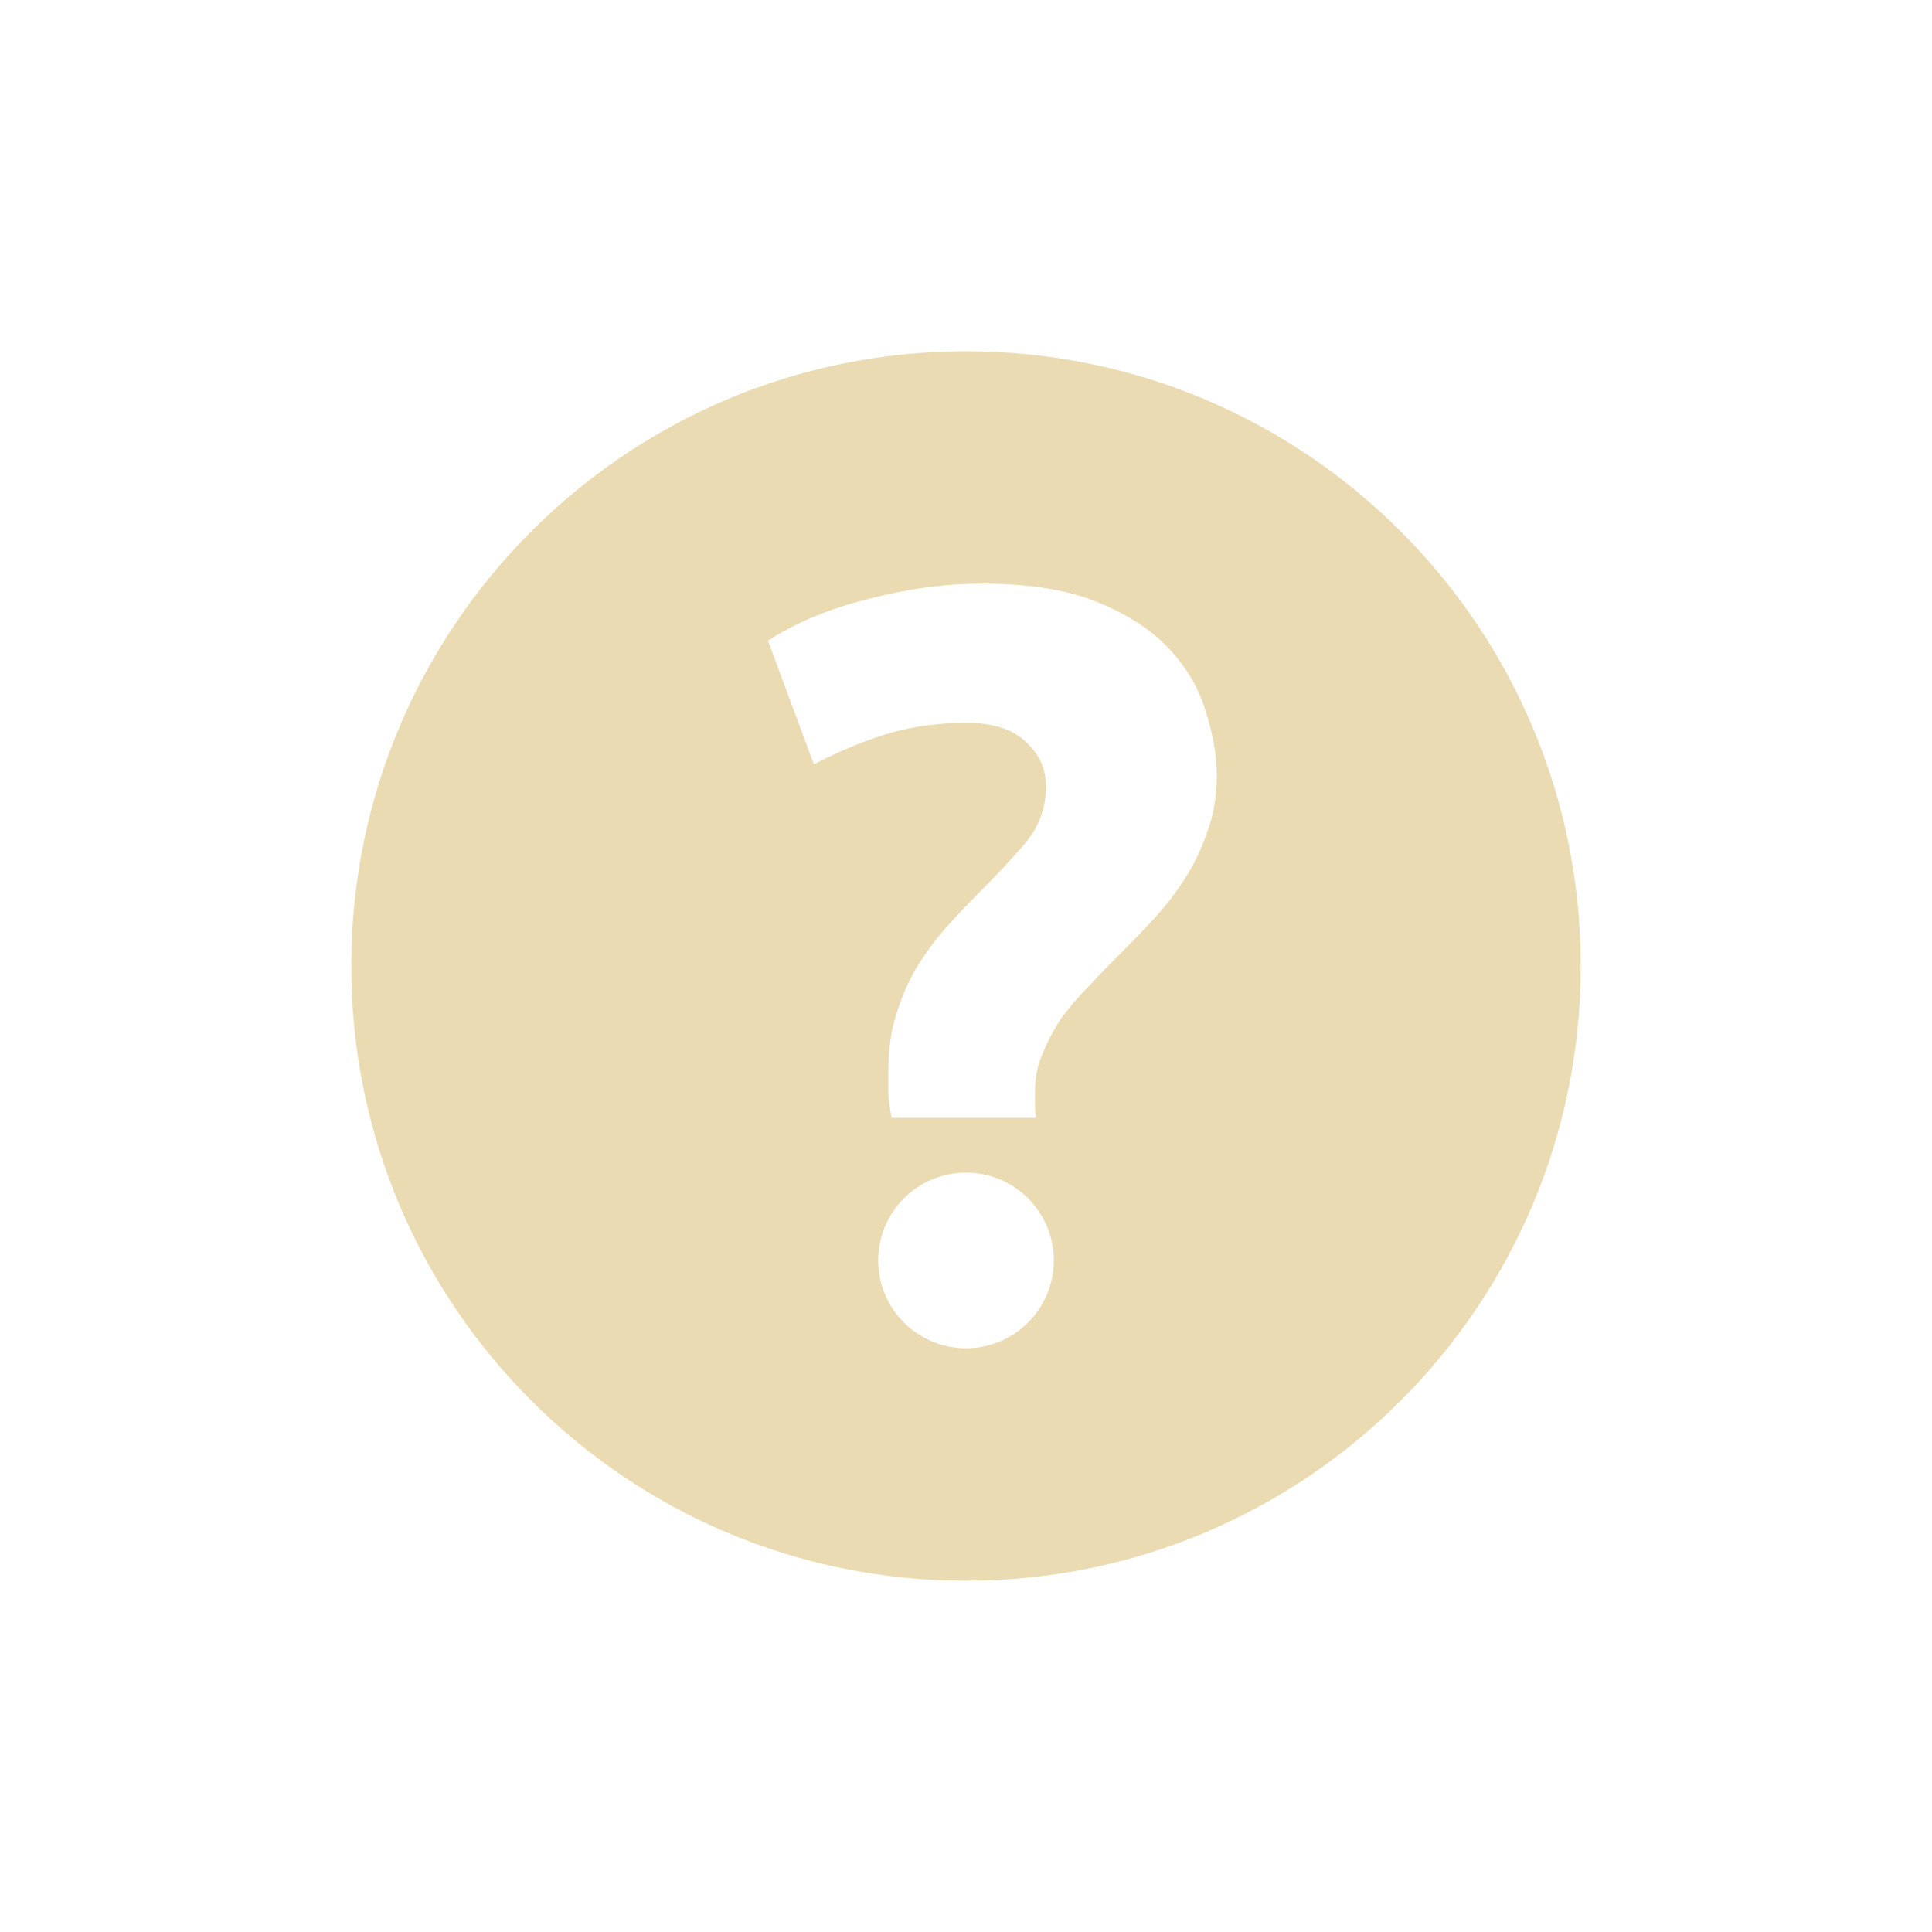
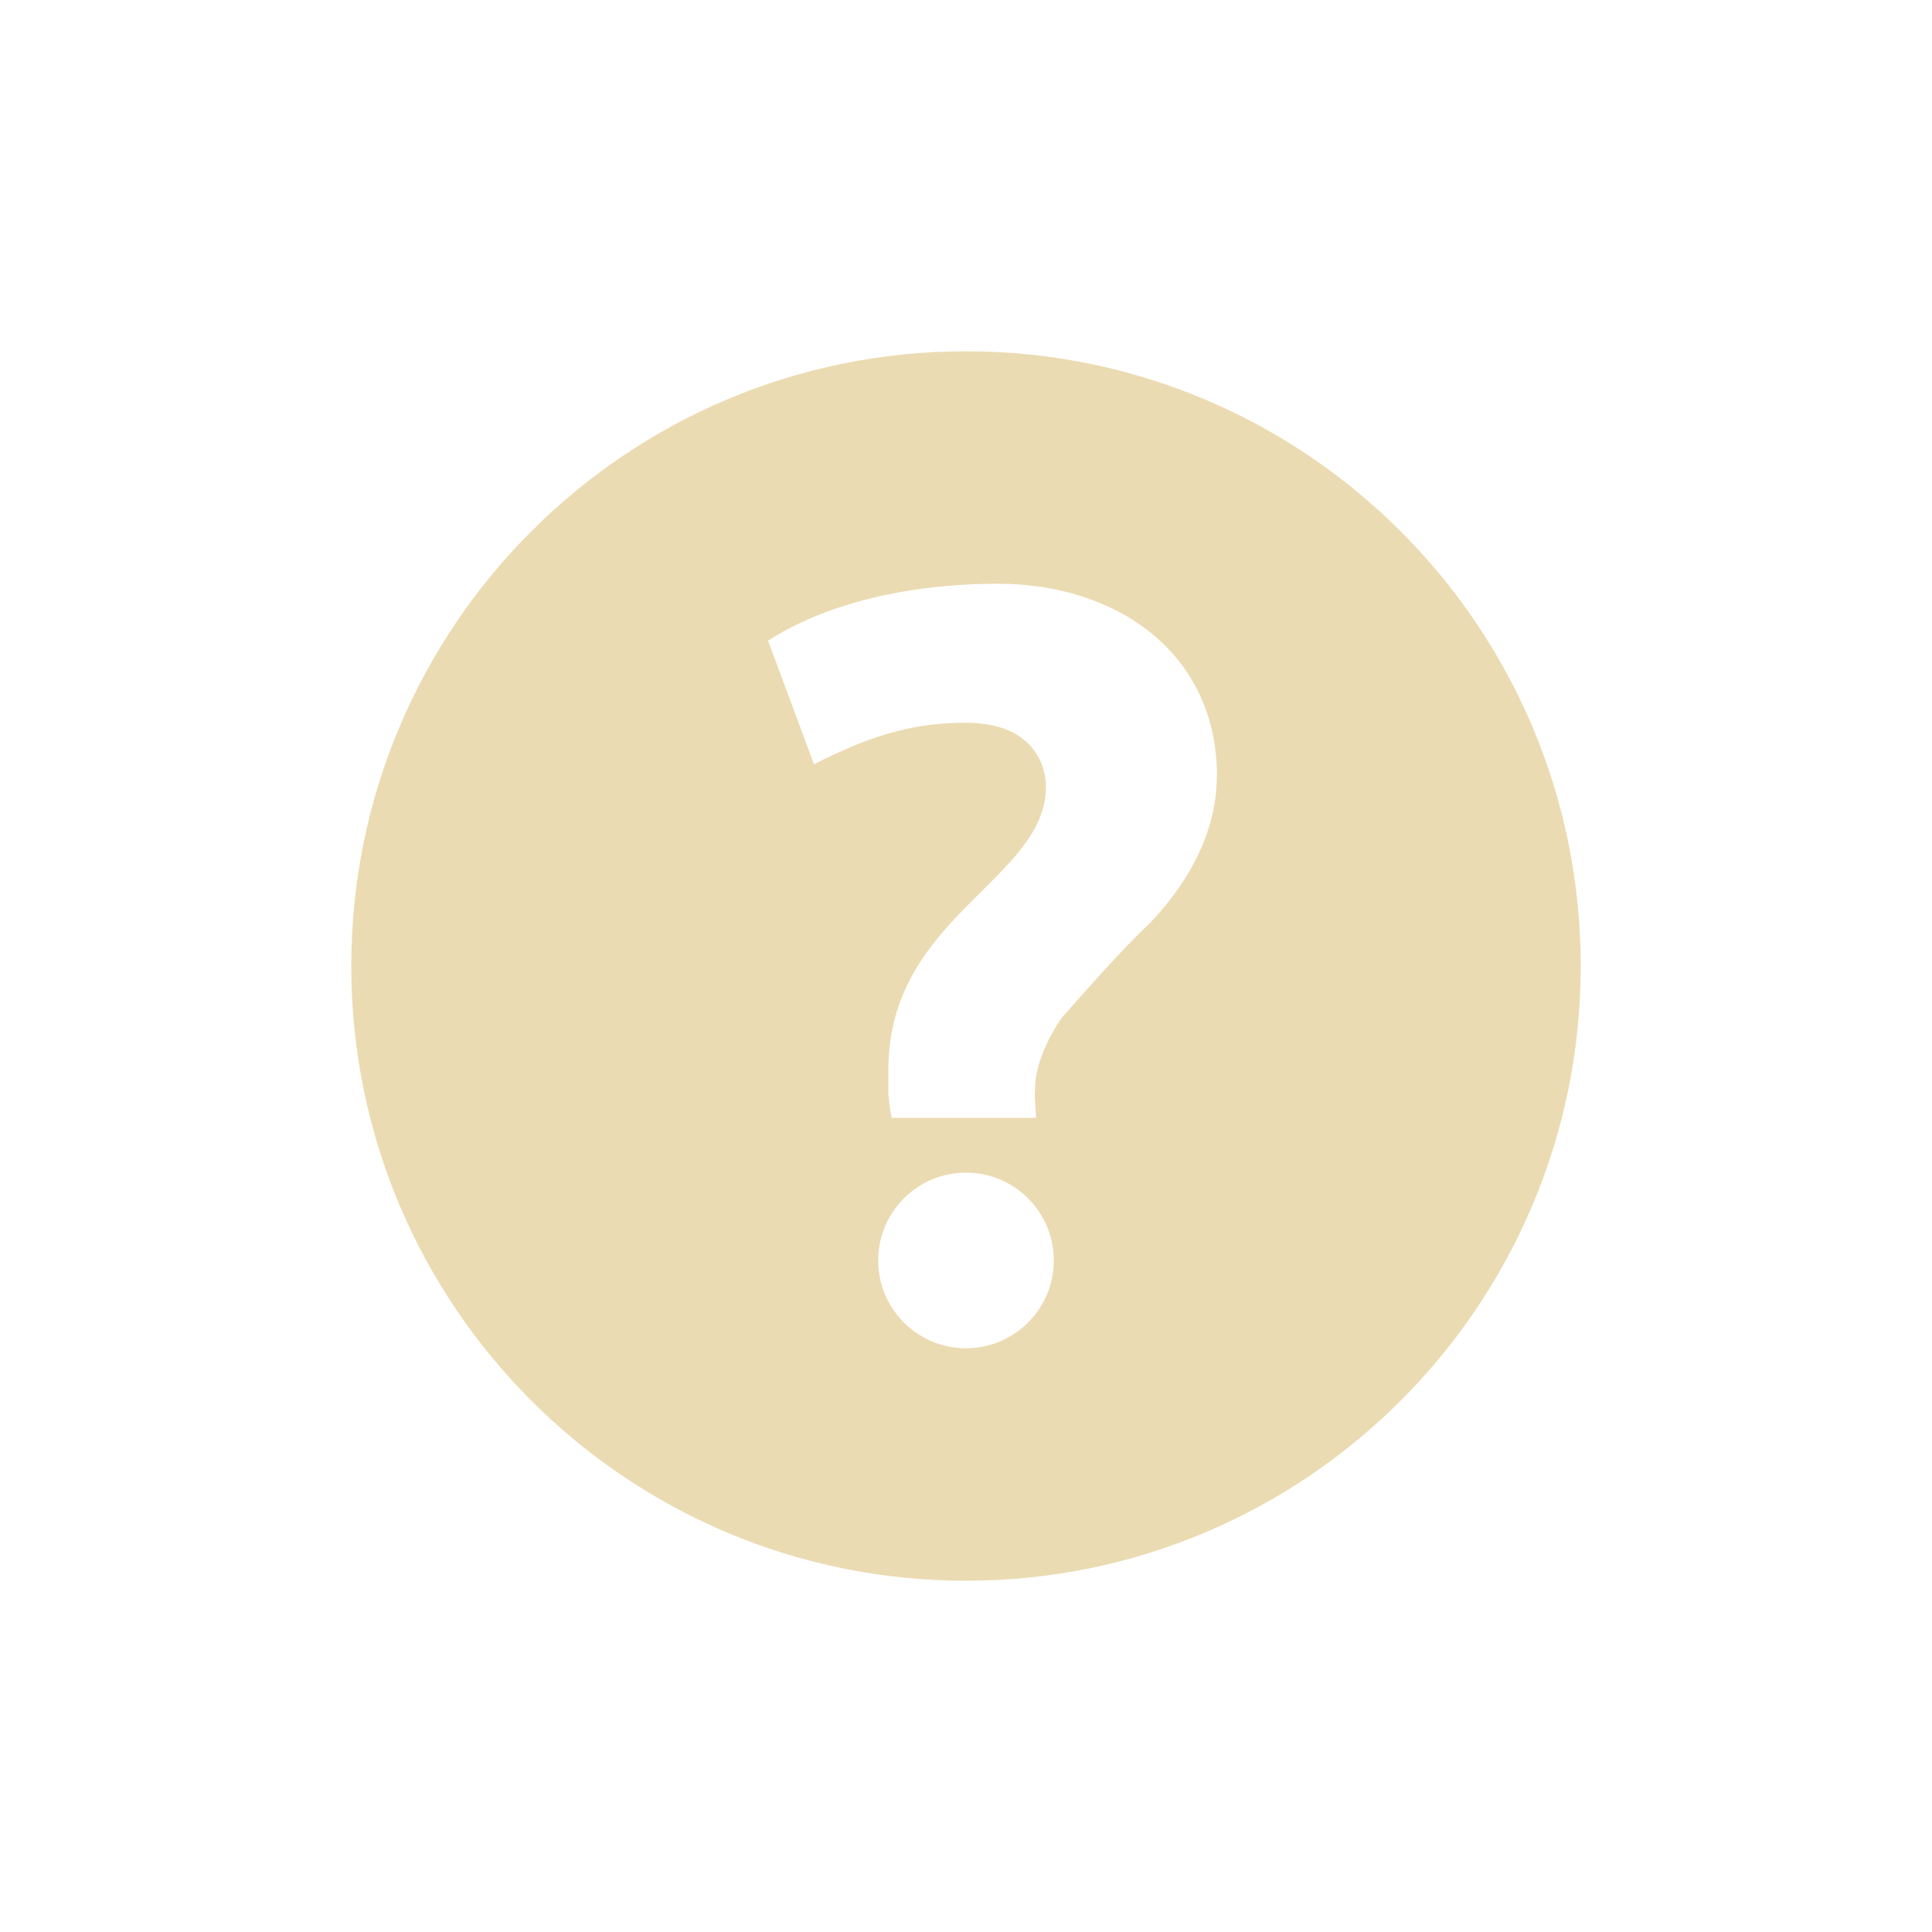
- <svg xmlns="http://www.w3.org/2000/svg" width="22" height="22" version="1.1" viewBox="0 0 22 22">
+ <svg xmlns="http://www.w3.org/2000/svg" width="22" height="22" version="1.1">
  <defs>
    <style type="text/css">.ColorScheme-Text { color:#ebdbb2; } .ColorScheme-Highlight { color:#458588; }</style>
  </defs>
-   <path class="ColorScheme-Text" d="m11 4c-3.866 0-7 3.134-7 7-1e-7 3.866 3.134 7 7 7s7-3.134 7-7-3.134-7-7-7zm0.188 2.646c0.532 0 0.968 0.07 1.309 0.211 0.349 0.141 0.623 0.321 0.822 0.537 0.199 0.216 0.337 0.453 0.412 0.711 0.083 0.258 0.125 0.502 0.125 0.734s-0.038 0.449-0.113 0.648c-0.066 0.191-0.154 0.371-0.262 0.537s-0.232 0.323-0.373 0.473c-0.141 0.15-0.279 0.291-0.412 0.424-0.1 0.1-0.204 0.208-0.312 0.324-0.108 0.108-0.207 0.225-0.299 0.35-0.083 0.125-0.153 0.257-0.211 0.398-0.058 0.133-0.088 0.271-0.088 0.412v0.148c0 0.066 0.003 0.126 0.012 0.176h-1.645c-0.017-0.083-0.029-0.176-0.037-0.275v-0.273c0-0.233 0.03-0.44 0.088-0.623 0.058-0.191 0.131-0.365 0.223-0.523 0.1-0.166 0.213-0.322 0.338-0.463s0.254-0.277 0.387-0.41c0.191-0.191 0.365-0.378 0.523-0.56 0.158-0.191 0.236-0.407 0.236-0.648 0-0.199-0.078-0.37-0.236-0.512-0.15-0.141-0.375-0.211-0.674-0.211-0.299 0-0.582 0.037-0.848 0.111-0.266 0.075-0.561 0.195-0.885 0.361l-0.523-1.408c0.324-0.208 0.706-0.367 1.146-0.475 0.44-0.116 0.873-0.174 1.297-0.174zm-0.188 6.707c0.552 0 1 0.448 1 1s-0.448 1-1 1-1-0.448-1-1 0.448-1 1-1z" fill="currentColor" />
+   <path class="ColorScheme-Text" d="m11 4c-3.866 0-7 3.134-7 7-1e-7 3.866 3.134 7 7 7s7-3.134 7-7-3.134-7-7-7zm2.856 4.839c0 0.714-0.405 1.294-0.748 1.658-0.363 0.346-0.691 0.725-1.023 1.098-0.131 0.197-0.299 0.508-0.299 0.81-0.009 0.108 0.008 0.216 0.012 0.324h-1.645c-0.017-0.083-0.029-0.176-0.037-0.275v-0.273c0-1.746 1.795-2.158 1.795-3.228 0-0.172-0.095-0.723-0.91-0.723-0.528 0-1.012 0.103-1.732 0.473l-0.523-1.408c0.975-0.625 2.257-0.648 2.616-0.648 1.355-3.772e-4 2.496 0.79 2.496 2.193zm-2.856 4.514c0.552 0 1 0.448 1 1s-0.448 1-1 1-1-0.448-1-1 0.448-1 1-1z" fill="currentColor" />
</svg>
